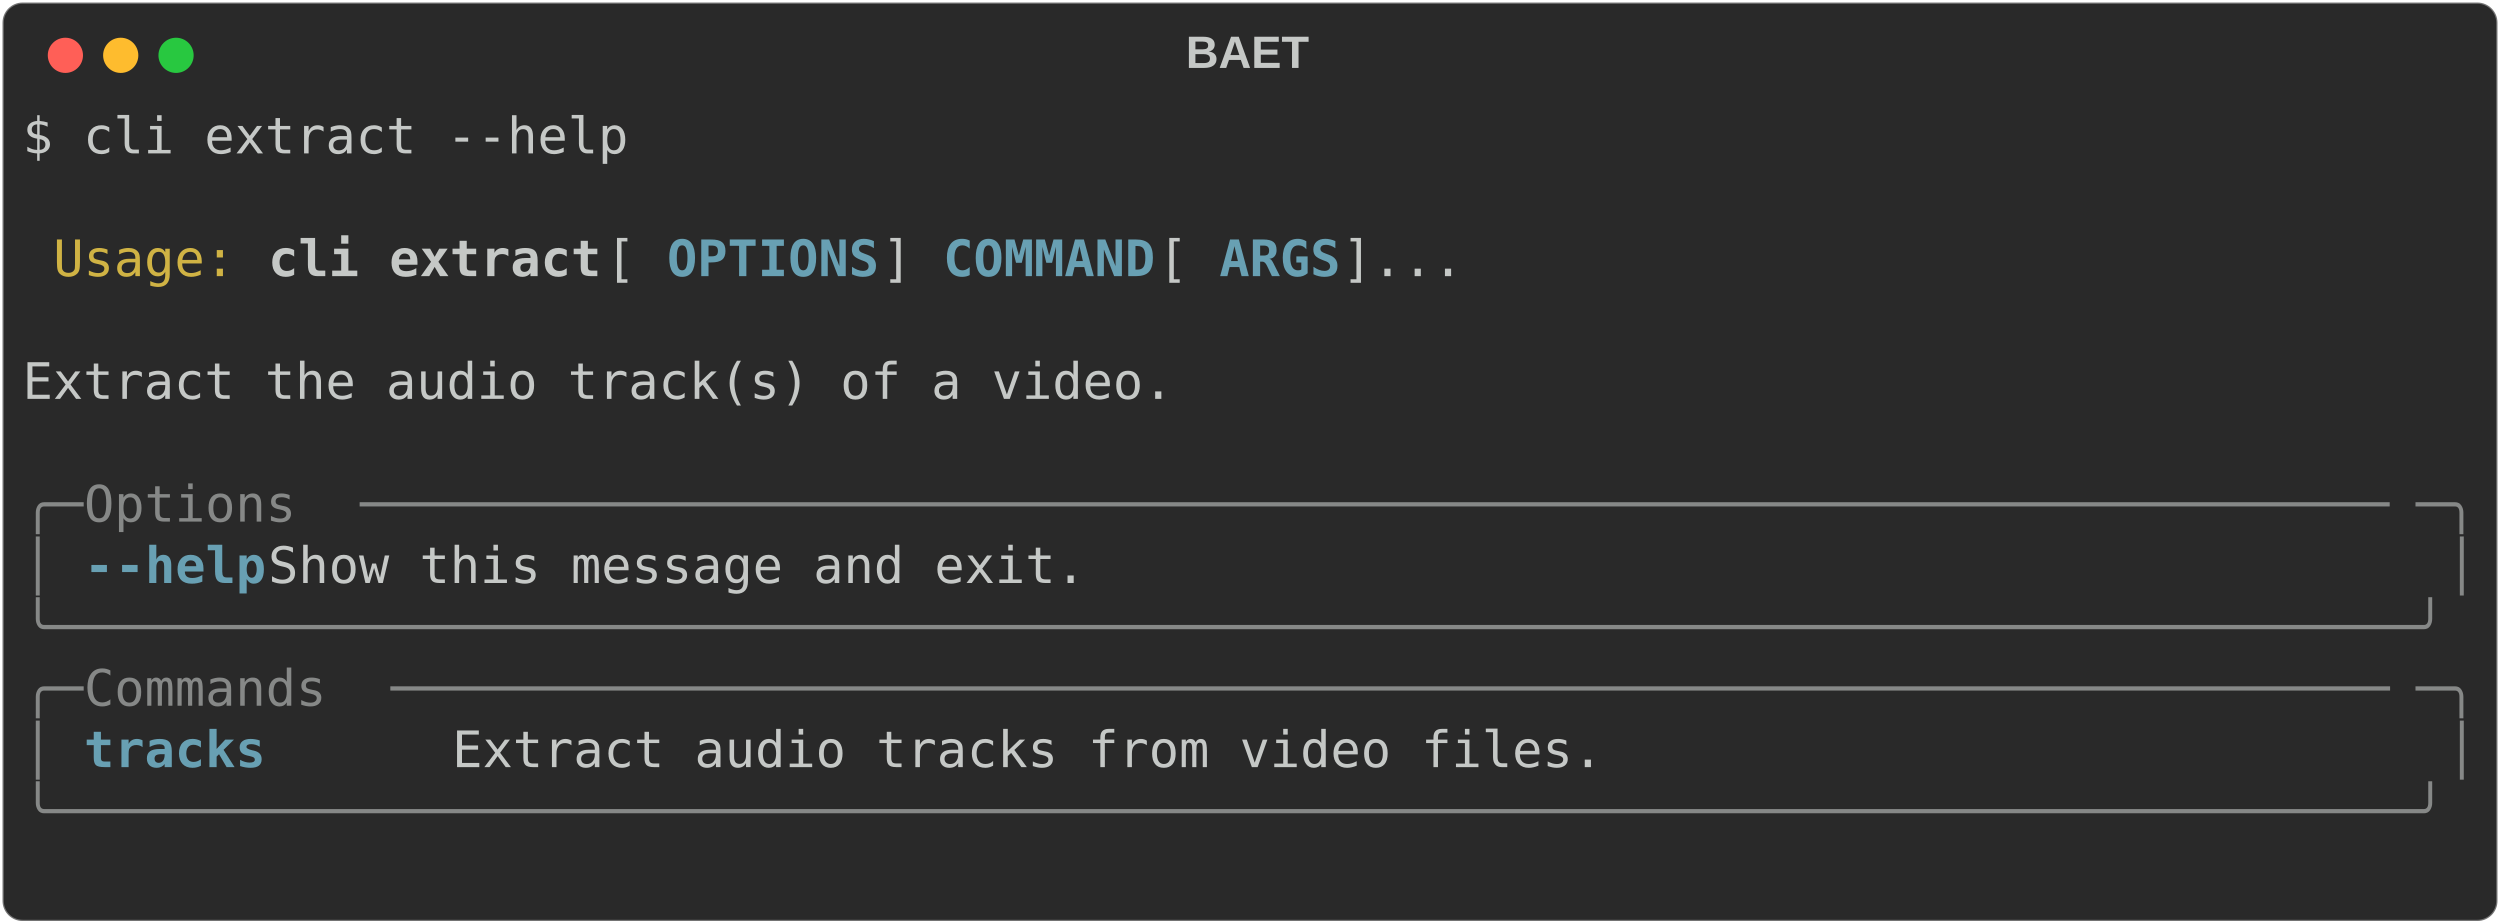
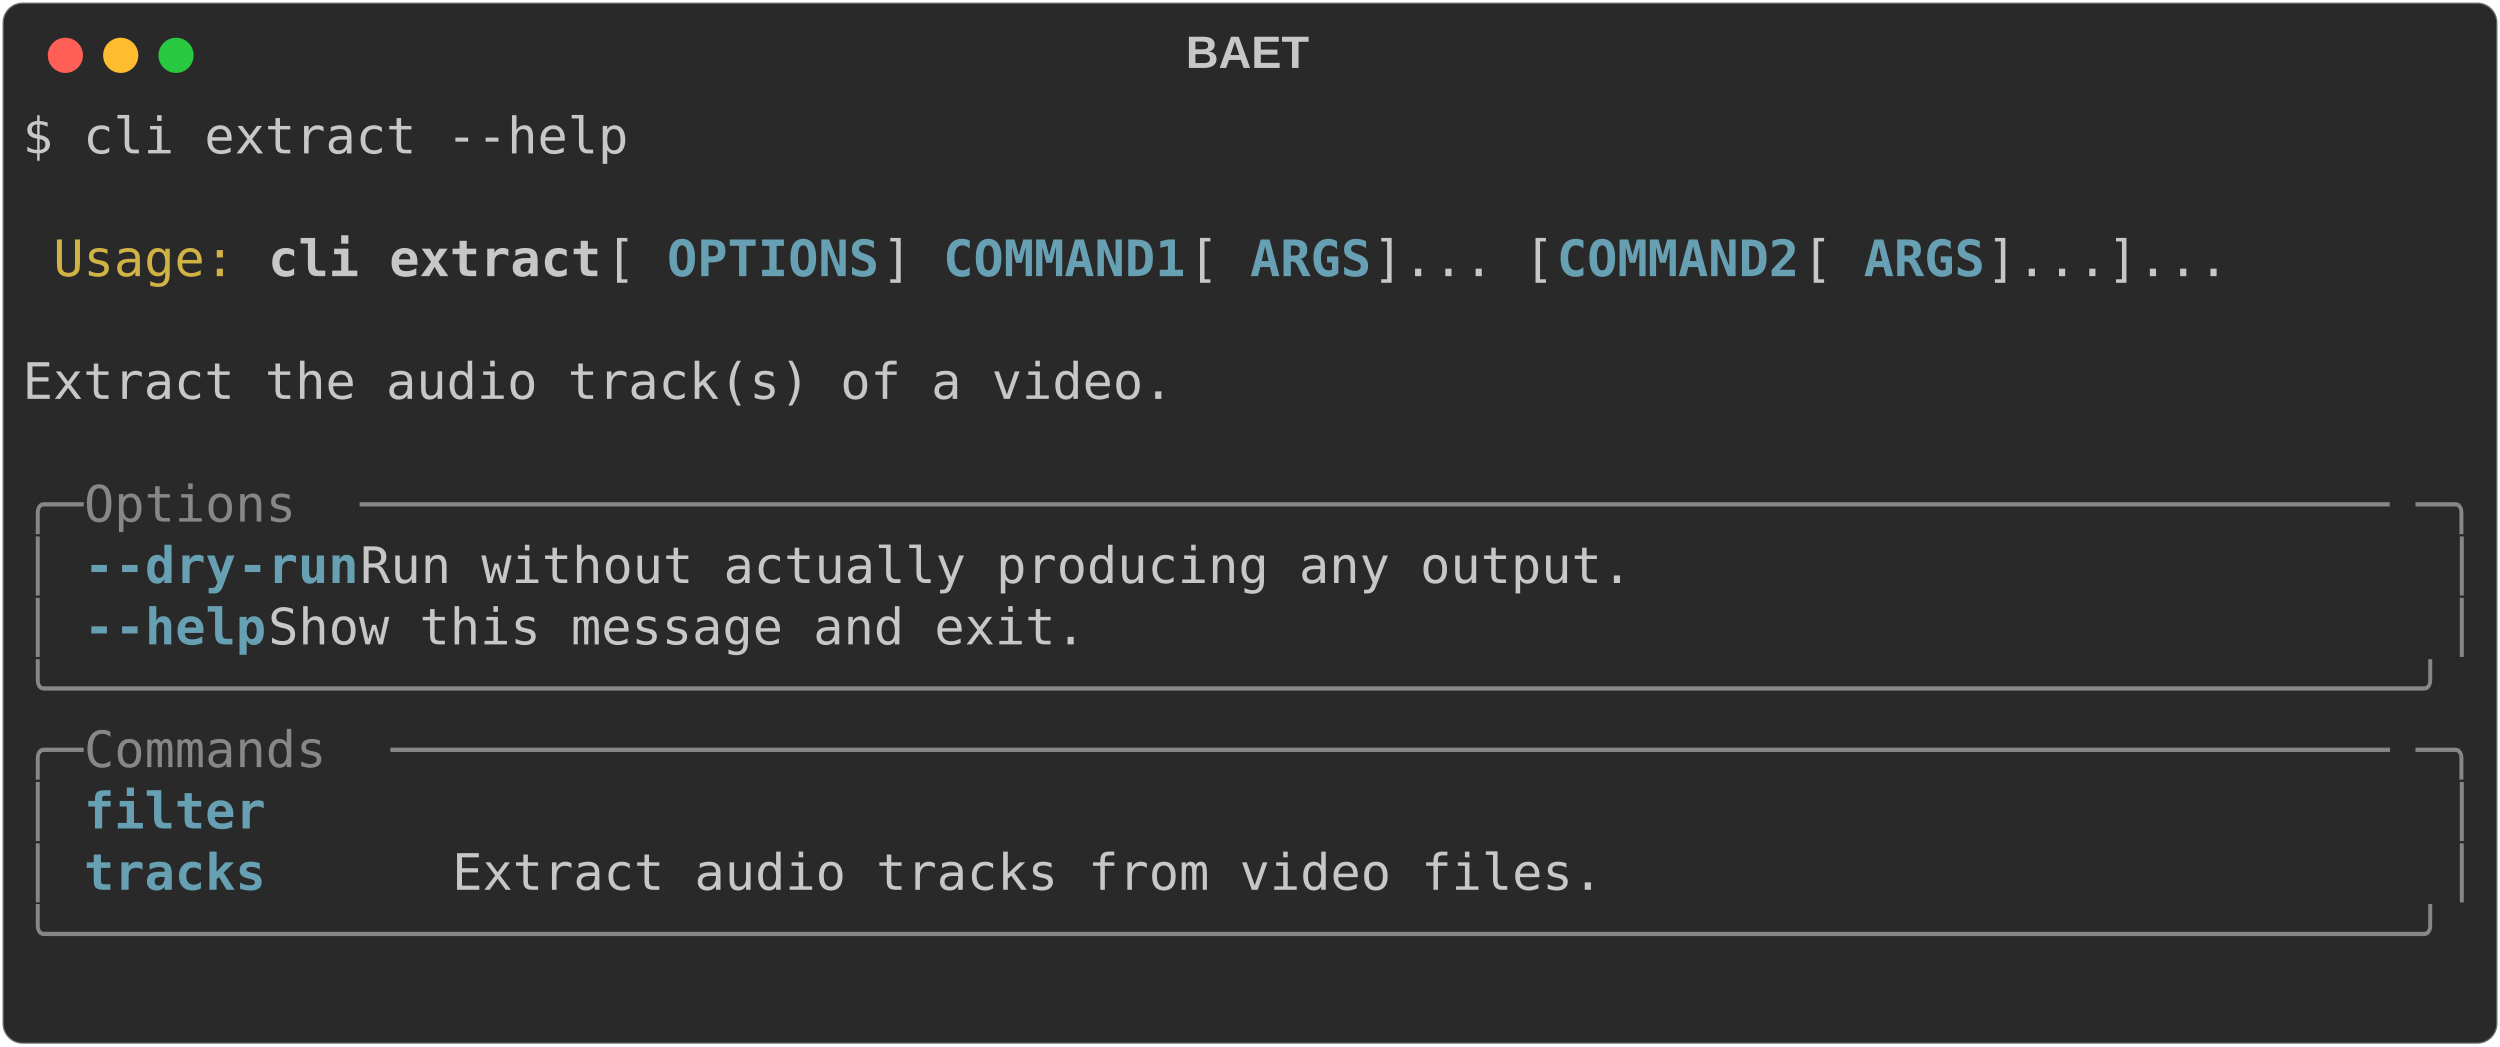
- <svg xmlns="http://www.w3.org/2000/svg" class="rich-terminal" viewBox="0 0 994 367.2">
+ <svg xmlns="http://www.w3.org/2000/svg" class="rich-terminal" viewBox="0 0 994 416.0">
  <style>

    @font-face {
        font-family: "Fira Code";
        src: local("FiraCode-Regular"),
                url("https://cdnjs.cloudflare.com/ajax/libs/firacode/6.2.0/woff2/FiraCode-Regular.woff2") format("woff2"),
                url("https://cdnjs.cloudflare.com/ajax/libs/firacode/6.2.0/woff/FiraCode-Regular.woff") format("woff");
        font-style: normal;
        font-weight: 400;
    }
    @font-face {
        font-family: "Fira Code";
        src: local("FiraCode-Bold"),
                url("https://cdnjs.cloudflare.com/ajax/libs/firacode/6.2.0/woff2/FiraCode-Bold.woff2") format("woff2"),
                url("https://cdnjs.cloudflare.com/ajax/libs/firacode/6.2.0/woff/FiraCode-Bold.woff") format("woff");
        font-style: bold;
        font-weight: 700;
    }

-     .terminal-2680994174-matrix {
+     .terminal-1555036081-matrix {
        font-family: Fira Code, monospace;
        font-size: 20px;
        line-height: 24.4px;
        font-variant-east-asian: full-width;
    }

-     .terminal-2680994174-title {
+     .terminal-1555036081-title {
        font-size: 18px;
        font-weight: bold;
        font-family: arial;
    }

-     .terminal-2680994174-r1 { fill: #c5c8c6 }
- .terminal-2680994174-r2 { fill: #d0b344 }
- .terminal-2680994174-r3 { fill: #c5c8c6;font-weight: bold }
- .terminal-2680994174-r4 { fill: #68a0b3;font-weight: bold }
- .terminal-2680994174-r5 { fill: #868887 }
+     .terminal-1555036081-r1 { fill: #c5c8c6 }
+ .terminal-1555036081-r2 { fill: #d0b344 }
+ .terminal-1555036081-r3 { fill: #c5c8c6;font-weight: bold }
+ .terminal-1555036081-r4 { fill: #68a0b3;font-weight: bold }
+ .terminal-1555036081-r5 { fill: #868887 }
    </style>
  <defs>
-     <clipPath id="terminal-2680994174-clip-terminal">
-       <rect x="0" y="0" width="975.0" height="316.2" />
+     <clipPath id="terminal-1555036081-clip-terminal">
+       <rect x="0" y="0" width="975.0" height="365.0" />
    </clipPath>
-     <clipPath id="terminal-2680994174-line-0">
+     <clipPath id="terminal-1555036081-line-0">
      <rect x="0" y="1.5" width="976" height="24.65" />
    </clipPath>
-     <clipPath id="terminal-2680994174-line-1">
+     <clipPath id="terminal-1555036081-line-1">
      <rect x="0" y="25.9" width="976" height="24.65" />
    </clipPath>
-     <clipPath id="terminal-2680994174-line-2">
+     <clipPath id="terminal-1555036081-line-2">
      <rect x="0" y="50.3" width="976" height="24.65" />
    </clipPath>
-     <clipPath id="terminal-2680994174-line-3">
+     <clipPath id="terminal-1555036081-line-3">
      <rect x="0" y="74.7" width="976" height="24.65" />
    </clipPath>
-     <clipPath id="terminal-2680994174-line-4">
+     <clipPath id="terminal-1555036081-line-4">
      <rect x="0" y="99.1" width="976" height="24.65" />
    </clipPath>
-     <clipPath id="terminal-2680994174-line-5">
+     <clipPath id="terminal-1555036081-line-5">
      <rect x="0" y="123.5" width="976" height="24.65" />
    </clipPath>
-     <clipPath id="terminal-2680994174-line-6">
+     <clipPath id="terminal-1555036081-line-6">
      <rect x="0" y="147.9" width="976" height="24.65" />
    </clipPath>
-     <clipPath id="terminal-2680994174-line-7">
+     <clipPath id="terminal-1555036081-line-7">
      <rect x="0" y="172.3" width="976" height="24.65" />
    </clipPath>
-     <clipPath id="terminal-2680994174-line-8">
+     <clipPath id="terminal-1555036081-line-8">
      <rect x="0" y="196.7" width="976" height="24.65" />
    </clipPath>
-     <clipPath id="terminal-2680994174-line-9">
+     <clipPath id="terminal-1555036081-line-9">
      <rect x="0" y="221.1" width="976" height="24.65" />
    </clipPath>
-     <clipPath id="terminal-2680994174-line-10">
+     <clipPath id="terminal-1555036081-line-10">
      <rect x="0" y="245.5" width="976" height="24.65" />
    </clipPath>
-     <clipPath id="terminal-2680994174-line-11">
+     <clipPath id="terminal-1555036081-line-11">
      <rect x="0" y="269.9" width="976" height="24.65" />
    </clipPath>
+     <clipPath id="terminal-1555036081-line-12">
+       <rect x="0" y="294.3" width="976" height="24.65" />
+     </clipPath>
+     <clipPath id="terminal-1555036081-line-13">
+       <rect x="0" y="318.7" width="976" height="24.65" />
+     </clipPath>
  </defs>
-   <rect fill="#292929" stroke="rgba(255,255,255,0.35)" stroke-width="1" x="1" y="1" width="992" height="365.2" rx="8" />
-   <text class="terminal-2680994174-title" fill="#c5c8c6" text-anchor="middle" x="496" y="27">BAET</text>
+   <rect fill="#292929" stroke="rgba(255,255,255,0.35)" stroke-width="1" x="1" y="1" width="992" height="414" rx="8" />
+   <text class="terminal-1555036081-title" fill="#c5c8c6" text-anchor="middle" x="496" y="27">BAET</text>
  <g transform="translate(26,22)">
    <circle cx="0" cy="0" r="7" fill="#ff5f57" />
    <circle cx="22" cy="0" r="7" fill="#febc2e" />
    <circle cx="44" cy="0" r="7" fill="#28c840" />
  </g>
-   <g transform="translate(9, 41)" clip-path="url(#terminal-2680994174-clip-terminal)">
-     <g class="terminal-2680994174-matrix">
-       <text class="terminal-2680994174-r1" x="0" y="20" textLength="244" clip-path="url(#terminal-2680994174-line-0)">$ cli extract --help</text>
-       <text class="terminal-2680994174-r1" x="976" y="20" textLength="12.2" clip-path="url(#terminal-2680994174-line-0)">
+   <g transform="translate(9, 41)" clip-path="url(#terminal-1555036081-clip-terminal)">
+     <g class="terminal-1555036081-matrix">
+       <text class="terminal-1555036081-r1" x="0" y="20" textLength="244" clip-path="url(#terminal-1555036081-line-0)">$ cli extract --help</text>
+       <text class="terminal-1555036081-r1" x="976" y="20" textLength="12.2" clip-path="url(#terminal-1555036081-line-0)">
</text>
-       <text class="terminal-2680994174-r1" x="976" y="44.4" textLength="12.2" clip-path="url(#terminal-2680994174-line-1)">
+       <text class="terminal-1555036081-r1" x="976" y="44.4" textLength="12.2" clip-path="url(#terminal-1555036081-line-1)">
</text>
-       <text class="terminal-2680994174-r2" x="12.2" y="68.8" textLength="73.2" clip-path="url(#terminal-2680994174-line-2)">Usage:</text>
-       <text class="terminal-2680994174-r3" x="97.6" y="68.8" textLength="134.2" clip-path="url(#terminal-2680994174-line-2)">cli extract</text>
-       <text class="terminal-2680994174-r1" x="231.8" y="68.8" textLength="24.4" clip-path="url(#terminal-2680994174-line-2)"> [</text>
-       <text class="terminal-2680994174-r4" x="256.2" y="68.8" textLength="85.4" clip-path="url(#terminal-2680994174-line-2)">OPTIONS</text>
-       <text class="terminal-2680994174-r1" x="341.6" y="68.8" textLength="24.4" clip-path="url(#terminal-2680994174-line-2)">] </text>
-       <text class="terminal-2680994174-r4" x="366" y="68.8" textLength="85.4" clip-path="url(#terminal-2680994174-line-2)">COMMAND</text>
-       <text class="terminal-2680994174-r1" x="451.4" y="68.8" textLength="24.4" clip-path="url(#terminal-2680994174-line-2)"> [</text>
-       <text class="terminal-2680994174-r4" x="475.8" y="68.8" textLength="48.8" clip-path="url(#terminal-2680994174-line-2)">ARGS</text>
-       <text class="terminal-2680994174-r1" x="524.6" y="68.8" textLength="451.4" clip-path="url(#terminal-2680994174-line-2)">]...                                 </text>
-       <text class="terminal-2680994174-r1" x="976" y="68.8" textLength="12.2" clip-path="url(#terminal-2680994174-line-2)">
+       <text class="terminal-1555036081-r2" x="12.2" y="68.8" textLength="73.2" clip-path="url(#terminal-1555036081-line-2)">Usage:</text>
+       <text class="terminal-1555036081-r3" x="97.6" y="68.8" textLength="134.2" clip-path="url(#terminal-1555036081-line-2)">cli extract</text>
+       <text class="terminal-1555036081-r1" x="231.8" y="68.8" textLength="24.4" clip-path="url(#terminal-1555036081-line-2)"> [</text>
+       <text class="terminal-1555036081-r4" x="256.2" y="68.8" textLength="85.4" clip-path="url(#terminal-1555036081-line-2)">OPTIONS</text>
+       <text class="terminal-1555036081-r1" x="341.6" y="68.8" textLength="24.4" clip-path="url(#terminal-1555036081-line-2)">] </text>
+       <text class="terminal-1555036081-r4" x="366" y="68.8" textLength="97.6" clip-path="url(#terminal-1555036081-line-2)">COMMAND1</text>
+       <text class="terminal-1555036081-r1" x="463.6" y="68.8" textLength="24.4" clip-path="url(#terminal-1555036081-line-2)"> [</text>
+       <text class="terminal-1555036081-r4" x="488" y="68.8" textLength="48.8" clip-path="url(#terminal-1555036081-line-2)">ARGS</text>
+       <text class="terminal-1555036081-r1" x="536.8" y="68.8" textLength="73.2" clip-path="url(#terminal-1555036081-line-2)">]... [</text>
+       <text class="terminal-1555036081-r4" x="610" y="68.8" textLength="97.6" clip-path="url(#terminal-1555036081-line-2)">COMMAND2</text>
+       <text class="terminal-1555036081-r1" x="707.6" y="68.8" textLength="24.4" clip-path="url(#terminal-1555036081-line-2)"> [</text>
+       <text class="terminal-1555036081-r4" x="732" y="68.8" textLength="48.8" clip-path="url(#terminal-1555036081-line-2)">ARGS</text>
+       <text class="terminal-1555036081-r1" x="780.8" y="68.8" textLength="195.2" clip-path="url(#terminal-1555036081-line-2)">]...]...        </text>
+       <text class="terminal-1555036081-r1" x="976" y="68.8" textLength="12.2" clip-path="url(#terminal-1555036081-line-2)">
</text>
-       <text class="terminal-2680994174-r1" x="976" y="93.2" textLength="12.2" clip-path="url(#terminal-2680994174-line-3)">
+       <text class="terminal-1555036081-r1" x="976" y="93.2" textLength="12.2" clip-path="url(#terminal-1555036081-line-3)">
</text>
-       <text class="terminal-2680994174-r1" x="0" y="117.6" textLength="976" clip-path="url(#terminal-2680994174-line-4)"> Extract the audio track(s) of a video.                                         </text>
-       <text class="terminal-2680994174-r1" x="976" y="117.6" textLength="12.2" clip-path="url(#terminal-2680994174-line-4)">
+       <text class="terminal-1555036081-r1" x="0" y="117.6" textLength="976" clip-path="url(#terminal-1555036081-line-4)"> Extract the audio track(s) of a video.                                         </text>
+       <text class="terminal-1555036081-r1" x="976" y="117.6" textLength="12.2" clip-path="url(#terminal-1555036081-line-4)">
</text>
-       <text class="terminal-2680994174-r1" x="976" y="142" textLength="12.2" clip-path="url(#terminal-2680994174-line-5)">
+       <text class="terminal-1555036081-r1" x="976" y="142" textLength="12.2" clip-path="url(#terminal-1555036081-line-5)">
</text>
-       <text class="terminal-2680994174-r5" x="0" y="166.4" textLength="24.4" clip-path="url(#terminal-2680994174-line-6)">╭─</text>
-       <text class="terminal-2680994174-r5" x="24.4" y="166.4" textLength="109.8" clip-path="url(#terminal-2680994174-line-6)"> Options </text>
-       <text class="terminal-2680994174-r5" x="134.2" y="166.4" textLength="817.4" clip-path="url(#terminal-2680994174-line-6)">───────────────────────────────────────────────────────────────────</text>
-       <text class="terminal-2680994174-r5" x="951.6" y="166.4" textLength="24.4" clip-path="url(#terminal-2680994174-line-6)">─╮</text>
-       <text class="terminal-2680994174-r1" x="976" y="166.4" textLength="12.2" clip-path="url(#terminal-2680994174-line-6)">
+       <text class="terminal-1555036081-r5" x="0" y="166.4" textLength="24.4" clip-path="url(#terminal-1555036081-line-6)">╭─</text>
+       <text class="terminal-1555036081-r5" x="24.4" y="166.4" textLength="109.8" clip-path="url(#terminal-1555036081-line-6)"> Options </text>
+       <text class="terminal-1555036081-r5" x="134.2" y="166.4" textLength="817.4" clip-path="url(#terminal-1555036081-line-6)">───────────────────────────────────────────────────────────────────</text>
+       <text class="terminal-1555036081-r5" x="951.6" y="166.4" textLength="24.4" clip-path="url(#terminal-1555036081-line-6)">─╮</text>
+       <text class="terminal-1555036081-r1" x="976" y="166.4" textLength="12.2" clip-path="url(#terminal-1555036081-line-6)">
</text>
-       <text class="terminal-2680994174-r5" x="0" y="190.8" textLength="12.2" clip-path="url(#terminal-2680994174-line-7)">│</text>
-       <text class="terminal-2680994174-r4" x="24.4" y="190.8" textLength="12.2" clip-path="url(#terminal-2680994174-line-7)">-</text>
-       <text class="terminal-2680994174-r4" x="36.6" y="190.8" textLength="61" clip-path="url(#terminal-2680994174-line-7)">-help</text>
-       <text class="terminal-2680994174-r1" x="97.6" y="190.8" textLength="866.2" clip-path="url(#terminal-2680994174-line-7)">      Show this message and exit.                                      </text>
-       <text class="terminal-2680994174-r5" x="963.8" y="190.8" textLength="12.2" clip-path="url(#terminal-2680994174-line-7)">│</text>
-       <text class="terminal-2680994174-r1" x="976" y="190.8" textLength="12.2" clip-path="url(#terminal-2680994174-line-7)">
+       <text class="terminal-1555036081-r5" x="0" y="190.8" textLength="12.2" clip-path="url(#terminal-1555036081-line-7)">│</text>
+       <text class="terminal-1555036081-r4" x="24.4" y="190.8" textLength="12.2" clip-path="url(#terminal-1555036081-line-7)">-</text>
+       <text class="terminal-1555036081-r4" x="36.6" y="190.8" textLength="48.8" clip-path="url(#terminal-1555036081-line-7)">-dry</text>
+       <text class="terminal-1555036081-r4" x="85.4" y="190.8" textLength="48.8" clip-path="url(#terminal-1555036081-line-7)">-run</text>
+       <text class="terminal-1555036081-r1" x="134.2" y="190.8" textLength="829.6" clip-path="url(#terminal-1555036081-line-7)">      Run without actually producing any output.                    </text>
+       <text class="terminal-1555036081-r5" x="963.8" y="190.8" textLength="12.2" clip-path="url(#terminal-1555036081-line-7)">│</text>
+       <text class="terminal-1555036081-r1" x="976" y="190.8" textLength="12.2" clip-path="url(#terminal-1555036081-line-7)">
</text>
-       <text class="terminal-2680994174-r5" x="0" y="215.2" textLength="976" clip-path="url(#terminal-2680994174-line-8)">╰──────────────────────────────────────────────────────────────────────────────╯</text>
-       <text class="terminal-2680994174-r1" x="976" y="215.2" textLength="12.2" clip-path="url(#terminal-2680994174-line-8)">
+       <text class="terminal-1555036081-r5" x="0" y="215.2" textLength="12.2" clip-path="url(#terminal-1555036081-line-8)">│</text>
+       <text class="terminal-1555036081-r4" x="24.4" y="215.2" textLength="12.2" clip-path="url(#terminal-1555036081-line-8)">-</text>
+       <text class="terminal-1555036081-r4" x="36.6" y="215.2" textLength="61" clip-path="url(#terminal-1555036081-line-8)">-help</text>
+       <text class="terminal-1555036081-r1" x="97.6" y="215.2" textLength="866.2" clip-path="url(#terminal-1555036081-line-8)">         Show this message and exit.                                   </text>
+       <text class="terminal-1555036081-r5" x="963.8" y="215.2" textLength="12.2" clip-path="url(#terminal-1555036081-line-8)">│</text>
+       <text class="terminal-1555036081-r1" x="976" y="215.2" textLength="12.2" clip-path="url(#terminal-1555036081-line-8)">
</text>
-       <text class="terminal-2680994174-r5" x="0" y="239.6" textLength="24.4" clip-path="url(#terminal-2680994174-line-9)">╭─</text>
-       <text class="terminal-2680994174-r5" x="24.4" y="239.6" textLength="122" clip-path="url(#terminal-2680994174-line-9)"> Commands </text>
-       <text class="terminal-2680994174-r5" x="146.4" y="239.6" textLength="805.2" clip-path="url(#terminal-2680994174-line-9)">──────────────────────────────────────────────────────────────────</text>
-       <text class="terminal-2680994174-r5" x="951.6" y="239.6" textLength="24.4" clip-path="url(#terminal-2680994174-line-9)">─╮</text>
-       <text class="terminal-2680994174-r1" x="976" y="239.6" textLength="12.2" clip-path="url(#terminal-2680994174-line-9)">
+       <text class="terminal-1555036081-r5" x="0" y="239.6" textLength="976" clip-path="url(#terminal-1555036081-line-9)">╰──────────────────────────────────────────────────────────────────────────────╯</text>
+       <text class="terminal-1555036081-r1" x="976" y="239.6" textLength="12.2" clip-path="url(#terminal-1555036081-line-9)">
</text>
-       <text class="terminal-2680994174-r5" x="0" y="264" textLength="12.2" clip-path="url(#terminal-2680994174-line-10)">│</text>
-       <text class="terminal-2680994174-r4" x="24.4" y="264" textLength="134.2" clip-path="url(#terminal-2680994174-line-10)">tracks     </text>
-       <text class="terminal-2680994174-r1" x="170.8" y="264" textLength="793" clip-path="url(#terminal-2680994174-line-10)"> Extract audio tracks from video files.                          </text>
-       <text class="terminal-2680994174-r5" x="963.8" y="264" textLength="12.2" clip-path="url(#terminal-2680994174-line-10)">│</text>
-       <text class="terminal-2680994174-r1" x="976" y="264" textLength="12.2" clip-path="url(#terminal-2680994174-line-10)">
+       <text class="terminal-1555036081-r5" x="0" y="264" textLength="24.4" clip-path="url(#terminal-1555036081-line-10)">╭─</text>
+       <text class="terminal-1555036081-r5" x="24.4" y="264" textLength="122" clip-path="url(#terminal-1555036081-line-10)"> Commands </text>
+       <text class="terminal-1555036081-r5" x="146.4" y="264" textLength="805.2" clip-path="url(#terminal-1555036081-line-10)">──────────────────────────────────────────────────────────────────</text>
+       <text class="terminal-1555036081-r5" x="951.6" y="264" textLength="24.4" clip-path="url(#terminal-1555036081-line-10)">─╮</text>
+       <text class="terminal-1555036081-r1" x="976" y="264" textLength="12.2" clip-path="url(#terminal-1555036081-line-10)">
</text>
-       <text class="terminal-2680994174-r5" x="0" y="288.4" textLength="976" clip-path="url(#terminal-2680994174-line-11)">╰──────────────────────────────────────────────────────────────────────────────╯</text>
-       <text class="terminal-2680994174-r1" x="976" y="288.4" textLength="12.2" clip-path="url(#terminal-2680994174-line-11)">
+       <text class="terminal-1555036081-r5" x="0" y="288.4" textLength="12.2" clip-path="url(#terminal-1555036081-line-11)">│</text>
+       <text class="terminal-1555036081-r4" x="24.4" y="288.4" textLength="134.2" clip-path="url(#terminal-1555036081-line-11)">filter     </text>
+       <text class="terminal-1555036081-r5" x="963.8" y="288.4" textLength="12.2" clip-path="url(#terminal-1555036081-line-11)">│</text>
+       <text class="terminal-1555036081-r1" x="976" y="288.4" textLength="12.2" clip-path="url(#terminal-1555036081-line-11)">
</text>
-       <text class="terminal-2680994174-r1" x="976" y="312.8" textLength="12.2" clip-path="url(#terminal-2680994174-line-12)">
+       <text class="terminal-1555036081-r5" x="0" y="312.8" textLength="12.2" clip-path="url(#terminal-1555036081-line-12)">│</text>
+       <text class="terminal-1555036081-r4" x="24.4" y="312.8" textLength="134.2" clip-path="url(#terminal-1555036081-line-12)">tracks     </text>
+       <text class="terminal-1555036081-r1" x="170.8" y="312.8" textLength="793" clip-path="url(#terminal-1555036081-line-12)"> Extract audio tracks from video files.                          </text>
+       <text class="terminal-1555036081-r5" x="963.8" y="312.8" textLength="12.2" clip-path="url(#terminal-1555036081-line-12)">│</text>
+       <text class="terminal-1555036081-r1" x="976" y="312.8" textLength="12.2" clip-path="url(#terminal-1555036081-line-12)">
+ </text>
+       <text class="terminal-1555036081-r5" x="0" y="337.2" textLength="976" clip-path="url(#terminal-1555036081-line-13)">╰──────────────────────────────────────────────────────────────────────────────╯</text>
+       <text class="terminal-1555036081-r1" x="976" y="337.2" textLength="12.2" clip-path="url(#terminal-1555036081-line-13)">
+ </text>
+       <text class="terminal-1555036081-r1" x="976" y="361.6" textLength="12.2" clip-path="url(#terminal-1555036081-line-14)">
</text>
    </g>
  </g>
</svg>
